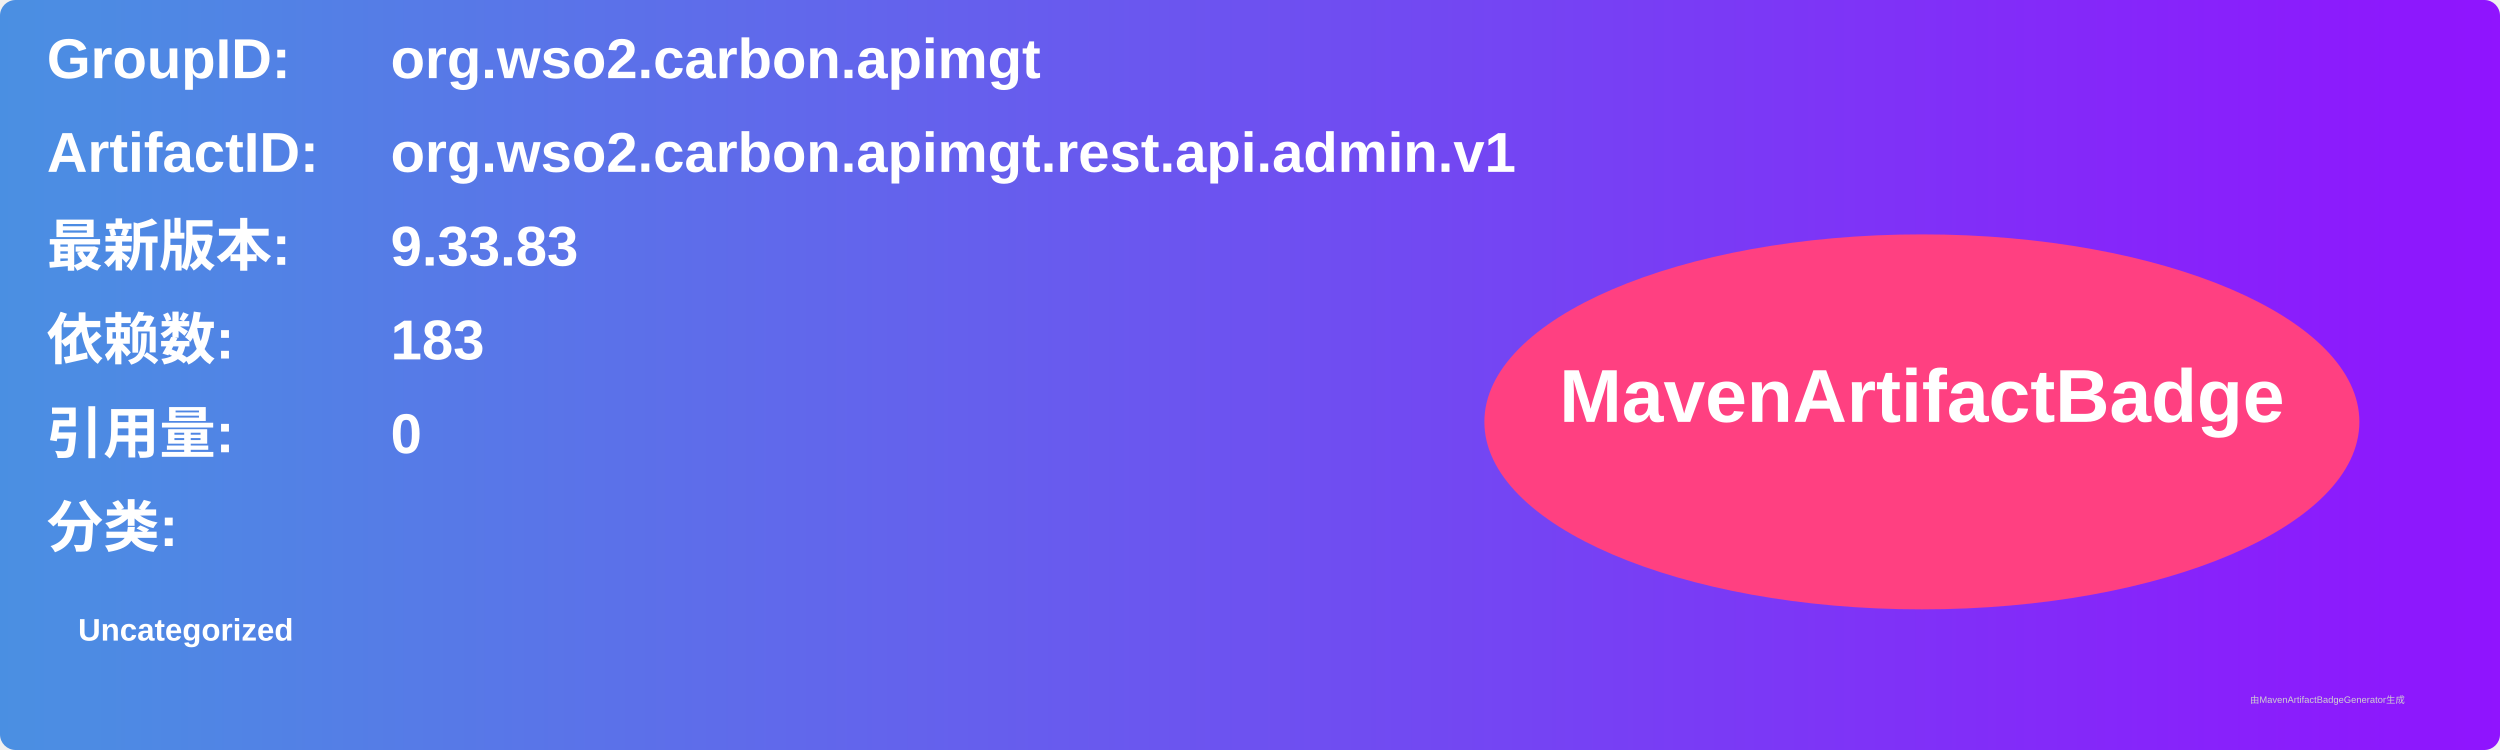
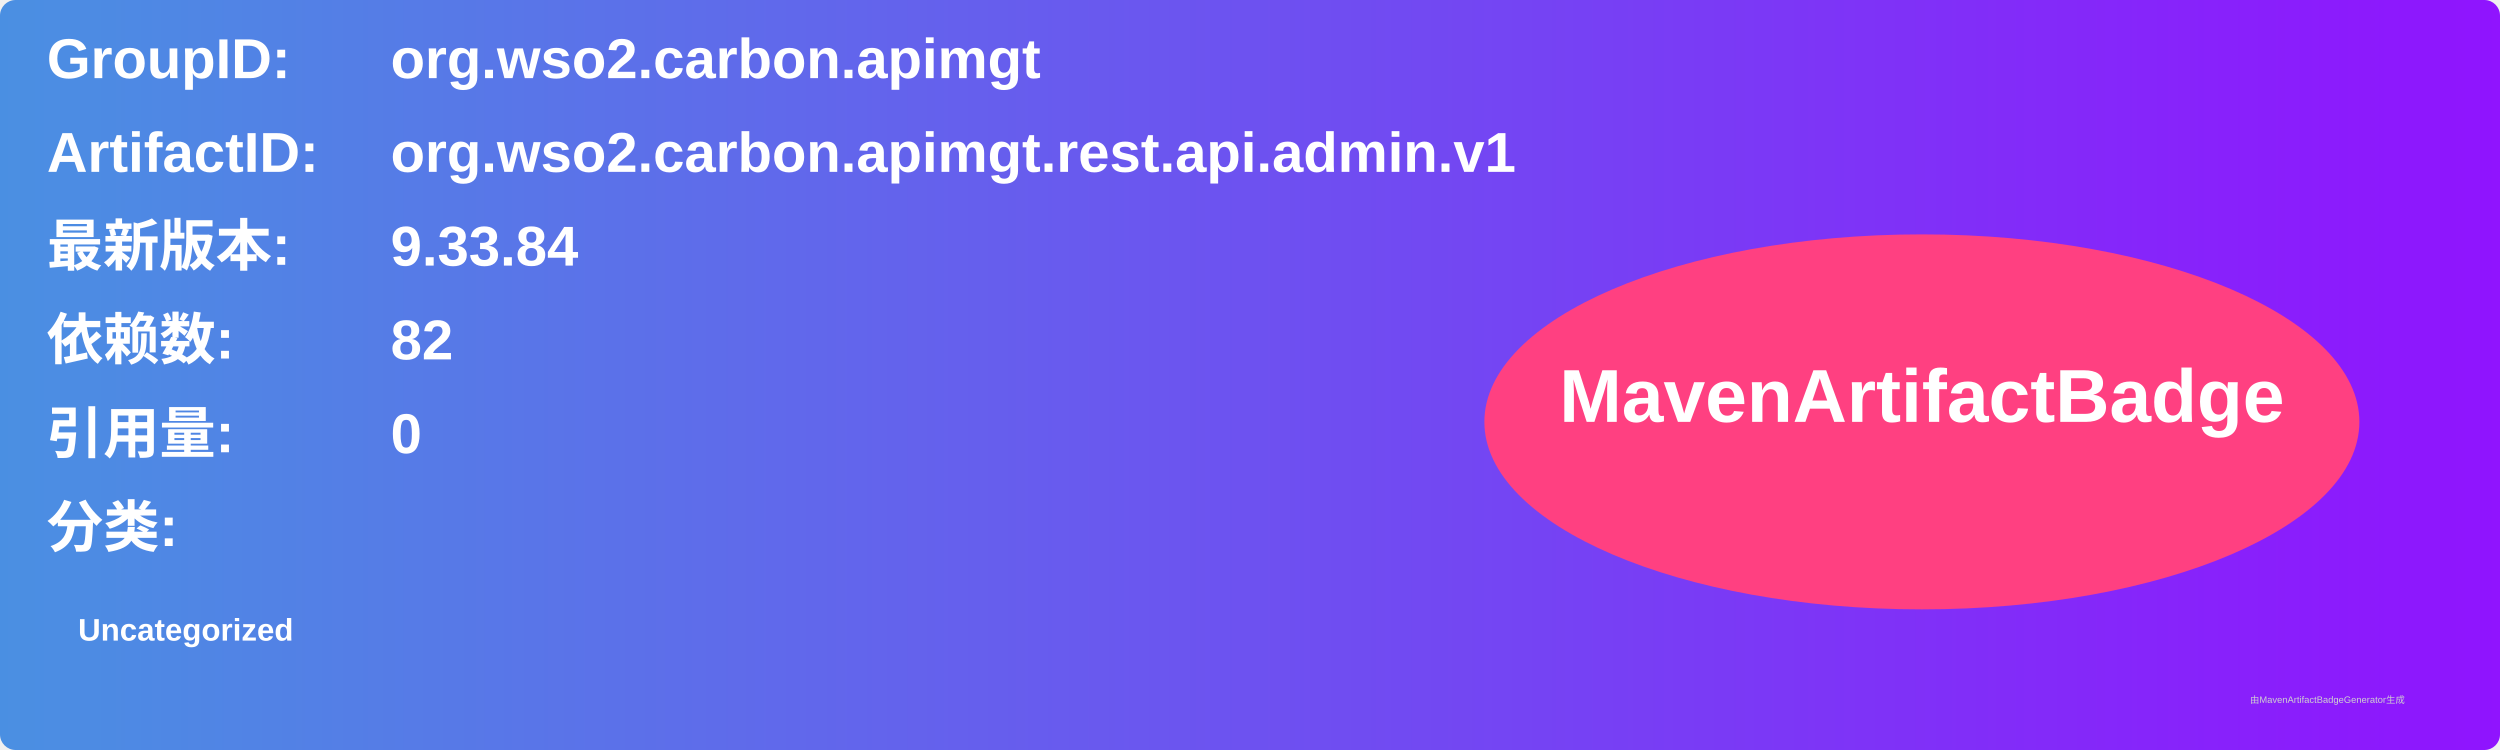
<svg xmlns="http://www.w3.org/2000/svg" width="800" height="240" viewBox="0 0 800 240">
  <linearGradient id="grad" x1="0%" y1="0%" x2="100%" y2="0%">
    <stop offset="0%" stop-color="#4a90e2" />
    <stop offset="100%" stop-color="#9013fe" />
  </linearGradient>
  <rect width="100%" height="100%" rx="5" ry="5" fill="url(#grad)" />
  <g transform="translate(15, 15)">
    <text x="0" y="10" font-family="Arial" font-size="18" fill="white" font-weight="bold" width="260">GroupID:</text>
    <text x="110" y="10" font-family="Arial" font-size="18" fill="white" font-weight="bold" width="460">org.wso2.carbon.apimgt</text>
    <text x="0" y="40" font-family="Arial" font-size="18" fill="white" font-weight="bold" width="260">ArtifactID:</text>
    <text x="110" y="40" font-family="Arial" font-size="18" fill="white" font-weight="bold" width="460">org.wso2.carbon.apimgt.rest.api.admin.v1</text>
    <text x="0" y="70" font-family="Arial" font-size="18" fill="white" font-weight="bold">最新版本:</text>
    <text x="110" y="70" font-family="Arial" font-size="18" fill="white" font-weight="bold">
-       <tspan font-weight="bold">9.33.83</tspan>
+       <tspan font-weight="bold">9.33.84</tspan>
    </text>
    <text x="0" y="100" font-family="Arial" font-size="18" fill="white" font-weight="bold">依赖数: </text>
    <text x="110" y="100" font-family="Arial" font-size="18" fill="white">
-       <tspan font-weight="bold">183</tspan>
+       <tspan font-weight="bold">82</tspan>
    </text>
    <text x="0" y="130" font-family="Arial" font-size="18" fill="white" font-weight="bold">引用量: </text>
    <text x="110" y="130" font-family="Arial" font-size="18" fill="white">
      <tspan font-weight="bold">0</tspan>
    </text>
    <text x="0" y="160" font-family="Arial" font-size="18" fill="white" font-weight="bold">分类:</text>
    <text x="10" y="190" font-family="Arial" font-size="10" fill="white">
      <tspan font-weight="bold">Uncategorized</tspan>
    </text>
    <ellipse cx="600" cy="120" rx="140" ry="60" fill="#ff4081" />
    <text x="600" y="120" text-anchor="middle" font-family="Arial" font-size="24" fill="white" font-weight="bold">MavenArtifactBadge</text>
  </g>
  <text x="720" y="225" font-family="Arial" font-size="3" fill="#d0d0d0">由MavenArtifactBadgeGenerator生成</text>
</svg>
